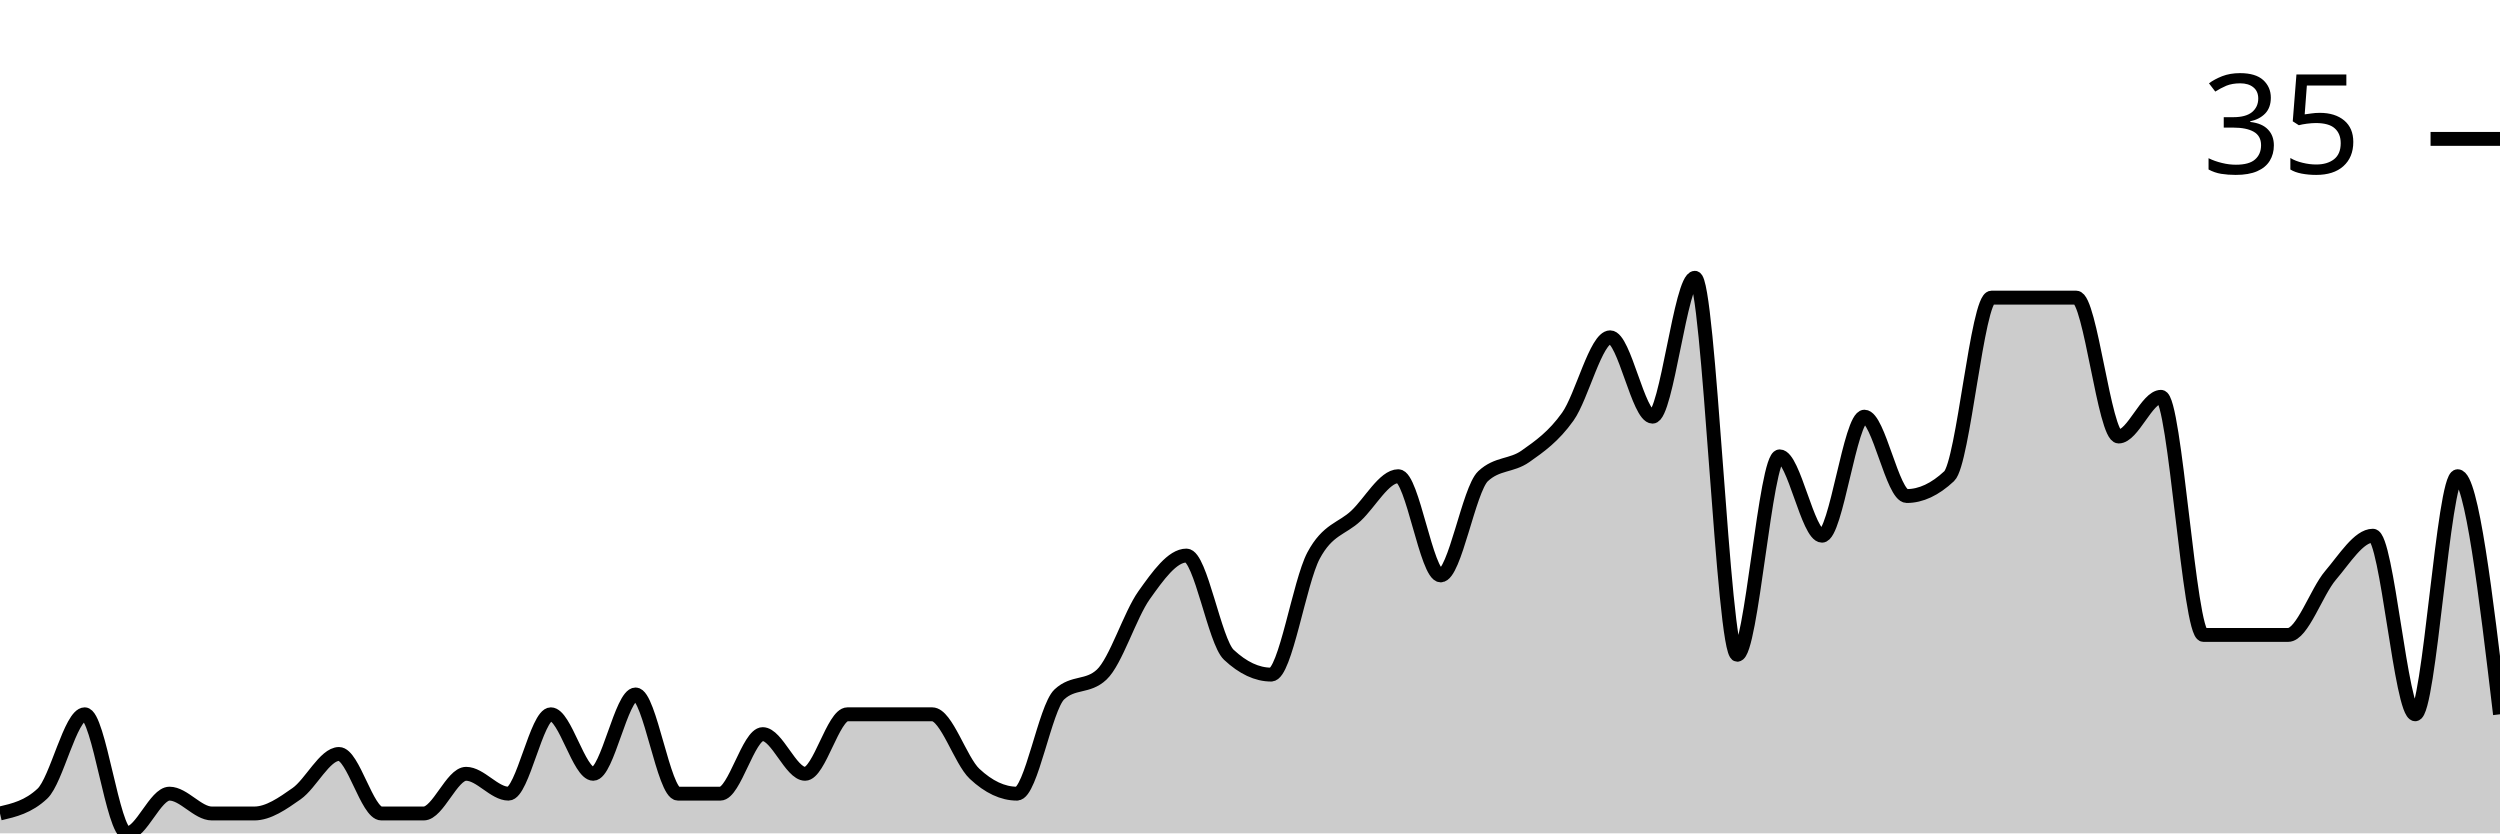
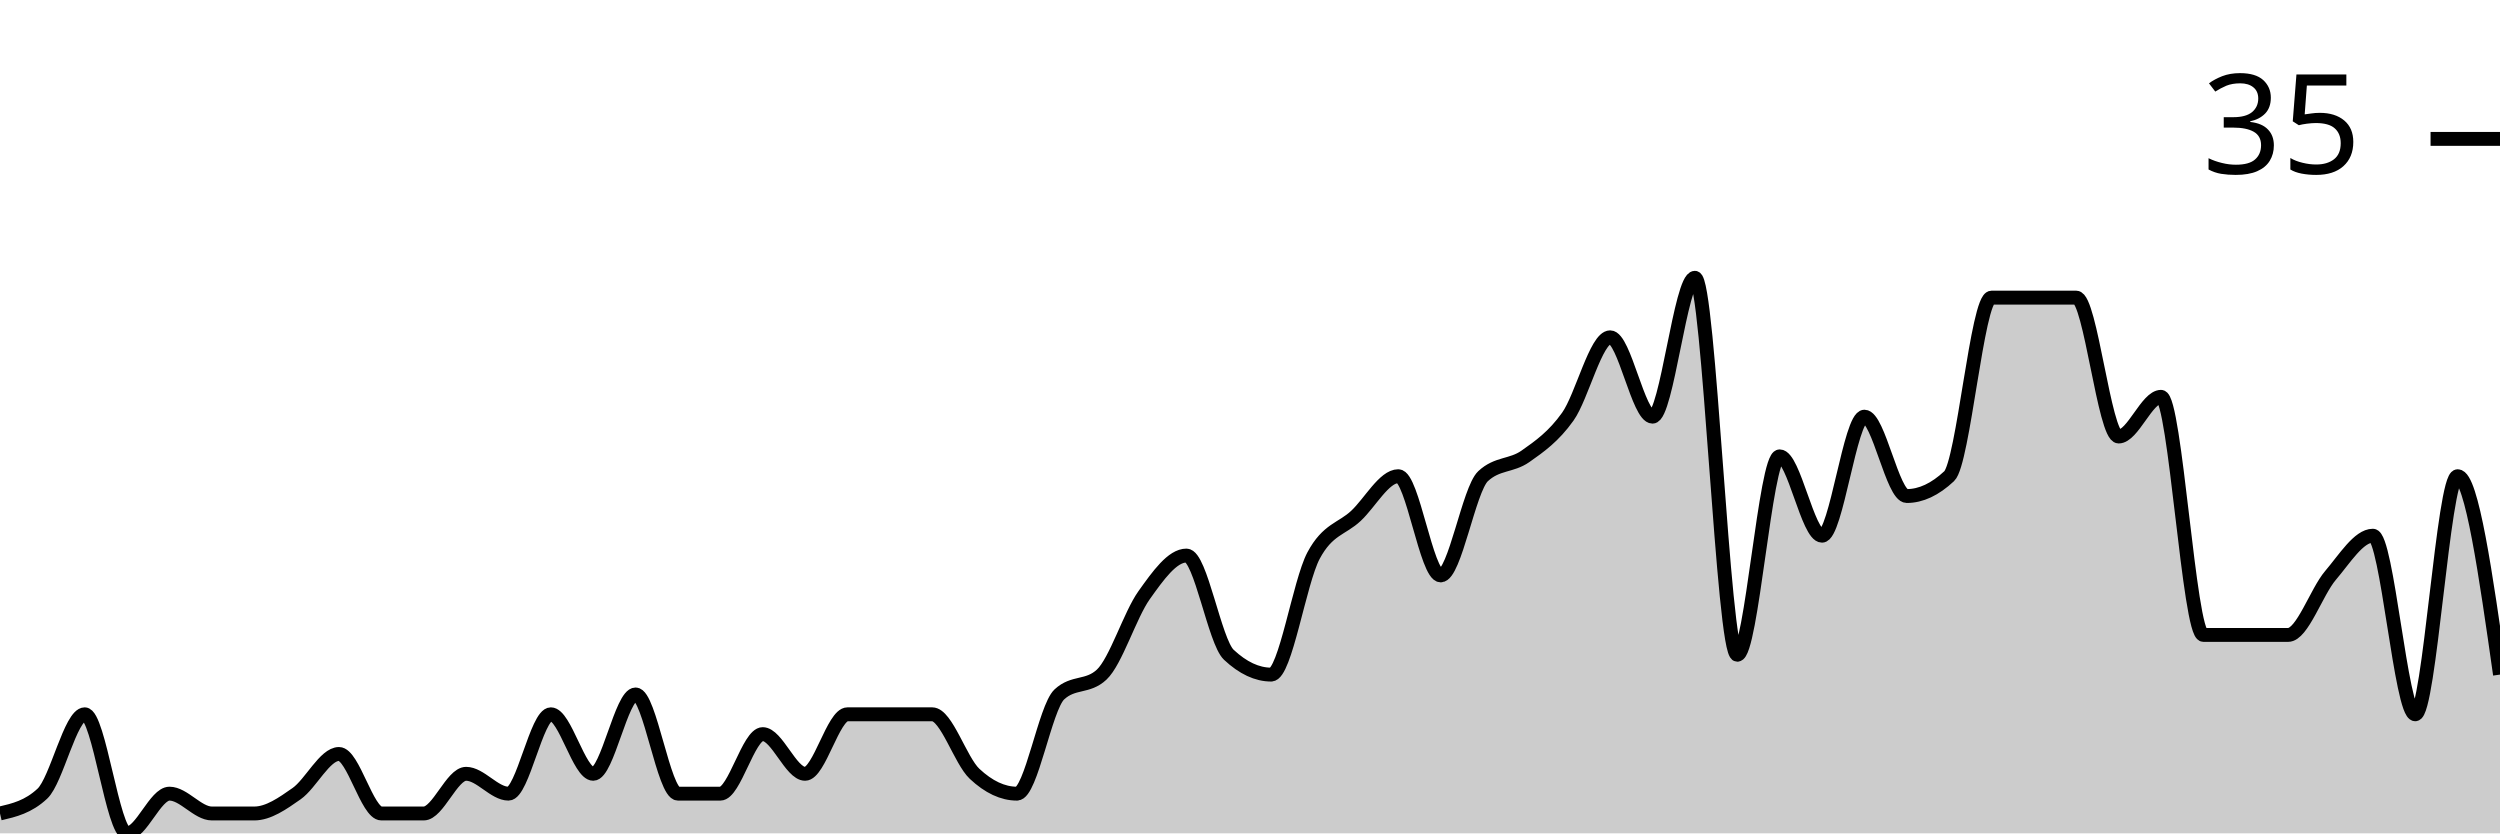
<svg xmlns="http://www.w3.org/2000/svg" viewBox="0 0 180 60">
  <g transform="translate(0,20)">
-     <path class="area" fill="rgba(0, 0, 0, 0.2)" d="M0,38.571C1.017,38.333,2.034,38.095,3.051,37.143C4.068,36.19,5.085,31.429,6.102,31.429C7.119,31.429,8.136,40,9.153,40C10.169,40,11.186,37.143,12.203,37.143C13.22,37.143,14.237,38.571,15.254,38.571C16.271,38.571,17.288,38.571,18.305,38.571C19.322,38.571,20.339,37.857,21.356,37.143C22.373,36.429,23.39,34.286,24.407,34.286C25.424,34.286,26.441,38.571,27.458,38.571C28.475,38.571,29.492,38.571,30.508,38.571C31.525,38.571,32.542,35.714,33.559,35.714C34.576,35.714,35.593,37.143,36.61,37.143C37.627,37.143,38.644,31.429,39.661,31.429C40.678,31.429,41.695,35.714,42.712,35.714C43.729,35.714,44.746,30,45.763,30C46.78,30,47.797,37.143,48.814,37.143C49.831,37.143,50.847,37.143,51.864,37.143C52.881,37.143,53.898,32.857,54.915,32.857C55.932,32.857,56.949,35.714,57.966,35.714C58.983,35.714,60,31.429,61.017,31.429C62.034,31.429,63.051,31.429,64.068,31.429C65.085,31.429,66.102,31.429,67.119,31.429C68.136,31.429,69.153,34.762,70.169,35.714C71.186,36.667,72.203,37.143,73.22,37.143C74.237,37.143,75.254,30.952,76.271,30C77.288,29.048,78.305,29.524,79.322,28.571C80.339,27.619,81.356,24.286,82.373,22.857C83.39,21.429,84.407,20,85.424,20C86.441,20,87.458,26.19,88.475,27.143C89.492,28.095,90.508,28.571,91.525,28.571C92.542,28.571,93.559,21.905,94.576,20C95.593,18.095,96.61,18.095,97.627,17.143C98.644,16.19,99.661,14.286,100.678,14.286C101.695,14.286,102.712,21.429,103.729,21.429C104.746,21.429,105.763,15.238,106.78,14.286C107.797,13.333,108.814,13.571,109.831,12.857C110.847,12.143,111.864,11.429,112.881,10C113.898,8.571,114.915,4.286,115.932,4.286C116.949,4.286,117.966,10,118.983,10C120,10,121.017,0,122.034,0C123.051,0,124.068,27.143,125.085,27.143C126.102,27.143,127.119,12.857,128.136,12.857C129.153,12.857,130.169,18.571,131.186,18.571C132.203,18.571,133.22,10,134.237,10C135.254,10,136.271,15.714,137.288,15.714C138.305,15.714,139.322,15.238,140.339,14.286C141.356,13.333,142.373,1.429,143.39,1.429C144.407,1.429,145.424,1.429,146.441,1.429C147.458,1.429,148.475,1.429,149.492,1.429C150.508,1.429,151.525,11.429,152.542,11.429C153.559,11.429,154.576,8.571,155.593,8.571C156.61,8.571,157.627,25.714,158.644,25.714C159.661,25.714,160.678,25.714,161.695,25.714C162.712,25.714,163.729,25.714,164.746,25.714C165.763,25.714,166.78,22.619,167.797,21.429C168.814,20.238,169.831,18.571,170.847,18.571C171.864,18.571,172.881,31.429,173.898,31.429C174.915,31.429,175.932,14.286,176.949,14.286C177.966,14.286,178.983,22.857,180,31.429L180,40C178.983,40,177.966,40,176.949,40C175.932,40,174.915,40,173.898,40C172.881,40,171.864,40,170.847,40C169.831,40,168.814,40,167.797,40C166.78,40,165.763,40,164.746,40C163.729,40,162.712,40,161.695,40C160.678,40,159.661,40,158.644,40C157.627,40,156.61,40,155.593,40C154.576,40,153.559,40,152.542,40C151.525,40,150.508,40,149.492,40C148.475,40,147.458,40,146.441,40C145.424,40,144.407,40,143.39,40C142.373,40,141.356,40,140.339,40C139.322,40,138.305,40,137.288,40C136.271,40,135.254,40,134.237,40C133.22,40,132.203,40,131.186,40C130.169,40,129.153,40,128.136,40C127.119,40,126.102,40,125.085,40C124.068,40,123.051,40,122.034,40C121.017,40,120,40,118.983,40C117.966,40,116.949,40,115.932,40C114.915,40,113.898,40,112.881,40C111.864,40,110.847,40,109.831,40C108.814,40,107.797,40,106.78,40C105.763,40,104.746,40,103.729,40C102.712,40,101.695,40,100.678,40C99.661,40,98.644,40,97.627,40C96.61,40,95.593,40,94.576,40C93.559,40,92.542,40,91.525,40C90.508,40,89.492,40,88.475,40C87.458,40,86.441,40,85.424,40C84.407,40,83.39,40,82.373,40C81.356,40,80.339,40,79.322,40C78.305,40,77.288,40,76.271,40C75.254,40,74.237,40,73.22,40C72.203,40,71.186,40,70.169,40C69.153,40,68.136,40,67.119,40C66.102,40,65.085,40,64.068,40C63.051,40,62.034,40,61.017,40C60,40,58.983,40,57.966,40C56.949,40,55.932,40,54.915,40C53.898,40,52.881,40,51.864,40C50.847,40,49.831,40,48.814,40C47.797,40,46.78,40,45.763,40C44.746,40,43.729,40,42.712,40C41.695,40,40.678,40,39.661,40C38.644,40,37.627,40,36.61,40C35.593,40,34.576,40,33.559,40C32.542,40,31.525,40,30.508,40C29.492,40,28.475,40,27.458,40C26.441,40,25.424,40,24.407,40C23.39,40,22.373,40,21.356,40C20.339,40,19.322,40,18.305,40C17.288,40,16.271,40,15.254,40C14.237,40,13.22,40,12.203,40C11.186,40,10.169,40,9.153,40C8.136,40,7.119,40,6.102,40C5.085,40,4.068,40,3.051,40C2.034,40,1.017,40,0,40Z" />
-     <path class="line" stroke="black" fill="none" d="M0,38.571C1.017,38.333,2.034,38.095,3.051,37.143C4.068,36.19,5.085,31.429,6.102,31.429C7.119,31.429,8.136,40,9.153,40C10.169,40,11.186,37.143,12.203,37.143C13.22,37.143,14.237,38.571,15.254,38.571C16.271,38.571,17.288,38.571,18.305,38.571C19.322,38.571,20.339,37.857,21.356,37.143C22.373,36.429,23.39,34.286,24.407,34.286C25.424,34.286,26.441,38.571,27.458,38.571C28.475,38.571,29.492,38.571,30.508,38.571C31.525,38.571,32.542,35.714,33.559,35.714C34.576,35.714,35.593,37.143,36.61,37.143C37.627,37.143,38.644,31.429,39.661,31.429C40.678,31.429,41.695,35.714,42.712,35.714C43.729,35.714,44.746,30,45.763,30C46.78,30,47.797,37.143,48.814,37.143C49.831,37.143,50.847,37.143,51.864,37.143C52.881,37.143,53.898,32.857,54.915,32.857C55.932,32.857,56.949,35.714,57.966,35.714C58.983,35.714,60,31.429,61.017,31.429C62.034,31.429,63.051,31.429,64.068,31.429C65.085,31.429,66.102,31.429,67.119,31.429C68.136,31.429,69.153,34.762,70.169,35.714C71.186,36.667,72.203,37.143,73.22,37.143C74.237,37.143,75.254,30.952,76.271,30C77.288,29.048,78.305,29.524,79.322,28.571C80.339,27.619,81.356,24.286,82.373,22.857C83.39,21.429,84.407,20,85.424,20C86.441,20,87.458,26.19,88.475,27.143C89.492,28.095,90.508,28.571,91.525,28.571C92.542,28.571,93.559,21.905,94.576,20C95.593,18.095,96.61,18.095,97.627,17.143C98.644,16.19,99.661,14.286,100.678,14.286C101.695,14.286,102.712,21.429,103.729,21.429C104.746,21.429,105.763,15.238,106.78,14.286C107.797,13.333,108.814,13.571,109.831,12.857C110.847,12.143,111.864,11.429,112.881,10C113.898,8.571,114.915,4.286,115.932,4.286C116.949,4.286,117.966,10,118.983,10C120,10,121.017,0,122.034,0C123.051,0,124.068,27.143,125.085,27.143C126.102,27.143,127.119,12.857,128.136,12.857C129.153,12.857,130.169,18.571,131.186,18.571C132.203,18.571,133.22,10,134.237,10C135.254,10,136.271,15.714,137.288,15.714C138.305,15.714,139.322,15.238,140.339,14.286C141.356,13.333,142.373,1.429,143.39,1.429C144.407,1.429,145.424,1.429,146.441,1.429C147.458,1.429,148.475,1.429,149.492,1.429C150.508,1.429,151.525,11.429,152.542,11.429C153.559,11.429,154.576,8.571,155.593,8.571C156.61,8.571,157.627,25.714,158.644,25.714C159.661,25.714,160.678,25.714,161.695,25.714C162.712,25.714,163.729,25.714,164.746,25.714C165.763,25.714,166.78,22.619,167.797,21.429C168.814,20.238,169.831,18.571,170.847,18.571C171.864,18.571,172.881,31.429,173.898,31.429C174.915,31.429,175.932,14.286,176.949,14.286C177.966,14.286,178.983,22.857,180,31.429" />
+     <path class="area" fill="rgba(0, 0, 0, 0.2)" d="M0,38.571C1.017,38.333,2.034,38.095,3.051,37.143C4.068,36.19,5.085,31.429,6.102,31.429C7.119,31.429,8.136,40,9.153,40C10.169,40,11.186,37.143,12.203,37.143C13.22,37.143,14.237,38.571,15.254,38.571C16.271,38.571,17.288,38.571,18.305,38.571C19.322,38.571,20.339,37.857,21.356,37.143C22.373,36.429,23.39,34.286,24.407,34.286C25.424,34.286,26.441,38.571,27.458,38.571C28.475,38.571,29.492,38.571,30.508,38.571C31.525,38.571,32.542,35.714,33.559,35.714C34.576,35.714,35.593,37.143,36.61,37.143C37.627,37.143,38.644,31.429,39.661,31.429C40.678,31.429,41.695,35.714,42.712,35.714C43.729,35.714,44.746,30,45.763,30C46.78,30,47.797,37.143,48.814,37.143C49.831,37.143,50.847,37.143,51.864,37.143C52.881,37.143,53.898,32.857,54.915,32.857C55.932,32.857,56.949,35.714,57.966,35.714C58.983,35.714,60,31.429,61.017,31.429C62.034,31.429,63.051,31.429,64.068,31.429C65.085,31.429,66.102,31.429,67.119,31.429C68.136,31.429,69.153,34.762,70.169,35.714C71.186,36.667,72.203,37.143,73.22,37.143C74.237,37.143,75.254,30.952,76.271,30C77.288,29.048,78.305,29.524,79.322,28.571C80.339,27.619,81.356,24.286,82.373,22.857C83.39,21.429,84.407,20,85.424,20C86.441,20,87.458,26.19,88.475,27.143C89.492,28.095,90.508,28.571,91.525,28.571C92.542,28.571,93.559,21.905,94.576,20C95.593,18.095,96.61,18.095,97.627,17.143C98.644,16.19,99.661,14.286,100.678,14.286C101.695,14.286,102.712,21.429,103.729,21.429C104.746,21.429,105.763,15.238,106.78,14.286C107.797,13.333,108.814,13.571,109.831,12.857C110.847,12.143,111.864,11.429,112.881,10C113.898,8.571,114.915,4.286,115.932,4.286C116.949,4.286,117.966,10,118.983,10C120,10,121.017,0,122.034,0C123.051,0,124.068,27.143,125.085,27.143C126.102,27.143,127.119,12.857,128.136,12.857C129.153,12.857,130.169,18.571,131.186,18.571C132.203,18.571,133.22,10,134.237,10C135.254,10,136.271,15.714,137.288,15.714C138.305,15.714,139.322,15.238,140.339,14.286C141.356,13.333,142.373,1.429,143.39,1.429C144.407,1.429,145.424,1.429,146.441,1.429C147.458,1.429,148.475,1.429,149.492,1.429C150.508,1.429,151.525,11.429,152.542,11.429C153.559,11.429,154.576,8.571,155.593,8.571C156.61,8.571,157.627,25.714,158.644,25.714C159.661,25.714,160.678,25.714,161.695,25.714C162.712,25.714,163.729,25.714,164.746,25.714C165.763,25.714,166.78,22.619,167.797,21.429C168.814,20.238,169.831,18.571,170.847,18.571C171.864,18.571,172.881,31.429,173.898,31.429C174.915,31.429,175.932,14.286,176.949,14.286C177.966,14.286,178.983,21.429,180,28.571L180,40C178.983,40,177.966,40,176.949,40C175.932,40,174.915,40,173.898,40C172.881,40,171.864,40,170.847,40C169.831,40,168.814,40,167.797,40C166.78,40,165.763,40,164.746,40C163.729,40,162.712,40,161.695,40C160.678,40,159.661,40,158.644,40C157.627,40,156.61,40,155.593,40C154.576,40,153.559,40,152.542,40C151.525,40,150.508,40,149.492,40C148.475,40,147.458,40,146.441,40C145.424,40,144.407,40,143.39,40C142.373,40,141.356,40,140.339,40C139.322,40,138.305,40,137.288,40C136.271,40,135.254,40,134.237,40C133.22,40,132.203,40,131.186,40C130.169,40,129.153,40,128.136,40C127.119,40,126.102,40,125.085,40C124.068,40,123.051,40,122.034,40C121.017,40,120,40,118.983,40C117.966,40,116.949,40,115.932,40C114.915,40,113.898,40,112.881,40C111.864,40,110.847,40,109.831,40C108.814,40,107.797,40,106.78,40C105.763,40,104.746,40,103.729,40C102.712,40,101.695,40,100.678,40C99.661,40,98.644,40,97.627,40C96.61,40,95.593,40,94.576,40C93.559,40,92.542,40,91.525,40C90.508,40,89.492,40,88.475,40C87.458,40,86.441,40,85.424,40C84.407,40,83.39,40,82.373,40C81.356,40,80.339,40,79.322,40C78.305,40,77.288,40,76.271,40C75.254,40,74.237,40,73.22,40C72.203,40,71.186,40,70.169,40C69.153,40,68.136,40,67.119,40C66.102,40,65.085,40,64.068,40C63.051,40,62.034,40,61.017,40C60,40,58.983,40,57.966,40C56.949,40,55.932,40,54.915,40C53.898,40,52.881,40,51.864,40C50.847,40,49.831,40,48.814,40C47.797,40,46.78,40,45.763,40C44.746,40,43.729,40,42.712,40C41.695,40,40.678,40,39.661,40C38.644,40,37.627,40,36.61,40C35.593,40,34.576,40,33.559,40C32.542,40,31.525,40,30.508,40C29.492,40,28.475,40,27.458,40C26.441,40,25.424,40,24.407,40C23.39,40,22.373,40,21.356,40C20.339,40,19.322,40,18.305,40C17.288,40,16.271,40,15.254,40C14.237,40,13.22,40,12.203,40C11.186,40,10.169,40,9.153,40C8.136,40,7.119,40,6.102,40C5.085,40,4.068,40,3.051,40C2.034,40,1.017,40,0,40Z" />
+     <path class="line" stroke="black" fill="none" d="M0,38.571C1.017,38.333,2.034,38.095,3.051,37.143C4.068,36.19,5.085,31.429,6.102,31.429C7.119,31.429,8.136,40,9.153,40C10.169,40,11.186,37.143,12.203,37.143C13.22,37.143,14.237,38.571,15.254,38.571C16.271,38.571,17.288,38.571,18.305,38.571C19.322,38.571,20.339,37.857,21.356,37.143C22.373,36.429,23.39,34.286,24.407,34.286C25.424,34.286,26.441,38.571,27.458,38.571C28.475,38.571,29.492,38.571,30.508,38.571C31.525,38.571,32.542,35.714,33.559,35.714C34.576,35.714,35.593,37.143,36.61,37.143C37.627,37.143,38.644,31.429,39.661,31.429C40.678,31.429,41.695,35.714,42.712,35.714C43.729,35.714,44.746,30,45.763,30C46.78,30,47.797,37.143,48.814,37.143C49.831,37.143,50.847,37.143,51.864,37.143C52.881,37.143,53.898,32.857,54.915,32.857C55.932,32.857,56.949,35.714,57.966,35.714C58.983,35.714,60,31.429,61.017,31.429C62.034,31.429,63.051,31.429,64.068,31.429C65.085,31.429,66.102,31.429,67.119,31.429C68.136,31.429,69.153,34.762,70.169,35.714C71.186,36.667,72.203,37.143,73.22,37.143C74.237,37.143,75.254,30.952,76.271,30C77.288,29.048,78.305,29.524,79.322,28.571C80.339,27.619,81.356,24.286,82.373,22.857C83.39,21.429,84.407,20,85.424,20C86.441,20,87.458,26.19,88.475,27.143C89.492,28.095,90.508,28.571,91.525,28.571C92.542,28.571,93.559,21.905,94.576,20C95.593,18.095,96.61,18.095,97.627,17.143C98.644,16.19,99.661,14.286,100.678,14.286C101.695,14.286,102.712,21.429,103.729,21.429C104.746,21.429,105.763,15.238,106.78,14.286C107.797,13.333,108.814,13.571,109.831,12.857C110.847,12.143,111.864,11.429,112.881,10C113.898,8.571,114.915,4.286,115.932,4.286C116.949,4.286,117.966,10,118.983,10C120,10,121.017,0,122.034,0C123.051,0,124.068,27.143,125.085,27.143C126.102,27.143,127.119,12.857,128.136,12.857C129.153,12.857,130.169,18.571,131.186,18.571C132.203,18.571,133.22,10,134.237,10C135.254,10,136.271,15.714,137.288,15.714C138.305,15.714,139.322,15.238,140.339,14.286C141.356,13.333,142.373,1.429,143.39,1.429C144.407,1.429,145.424,1.429,146.441,1.429C147.458,1.429,148.475,1.429,149.492,1.429C150.508,1.429,151.525,11.429,152.542,11.429C153.559,11.429,154.576,8.571,155.593,8.571C156.61,8.571,157.627,25.714,158.644,25.714C159.661,25.714,160.678,25.714,161.695,25.714C162.712,25.714,163.729,25.714,164.746,25.714C165.763,25.714,166.78,22.619,167.797,21.429C168.814,20.238,169.831,18.571,170.847,18.571C171.864,18.571,172.881,31.429,173.898,31.429C174.915,31.429,175.932,14.286,176.949,14.286C177.966,14.286,178.983,21.429,180,28.571" />
    <path class="axis-ceiling" stroke-width="1" stroke="black" fill="none" d="M175,-10L180,-10" />
    <text class="axis-ceiling-label" font-family="sans-serif" text-anchor="end" font-size="10px" x="170" y="-7.5">35</text>
  </g>
</svg>
